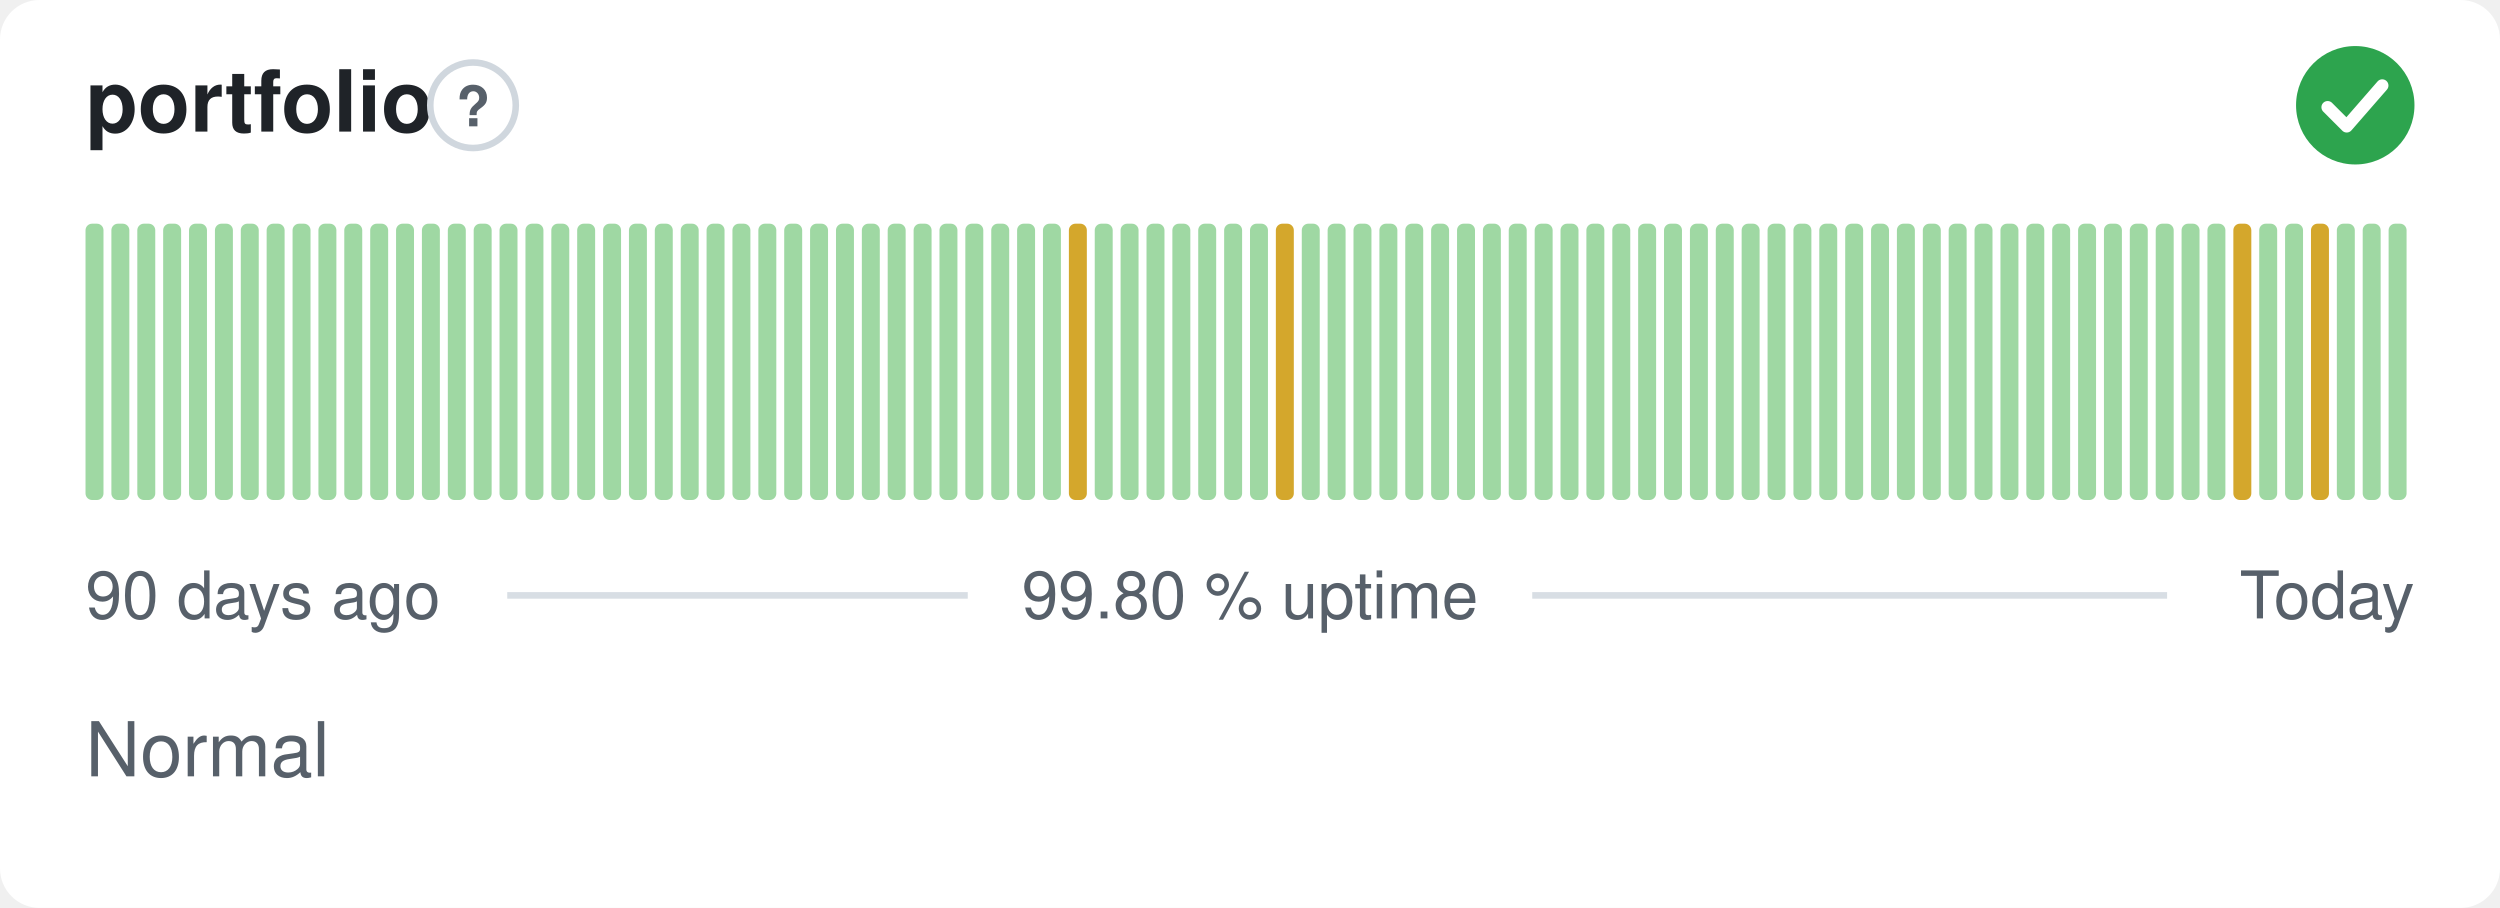
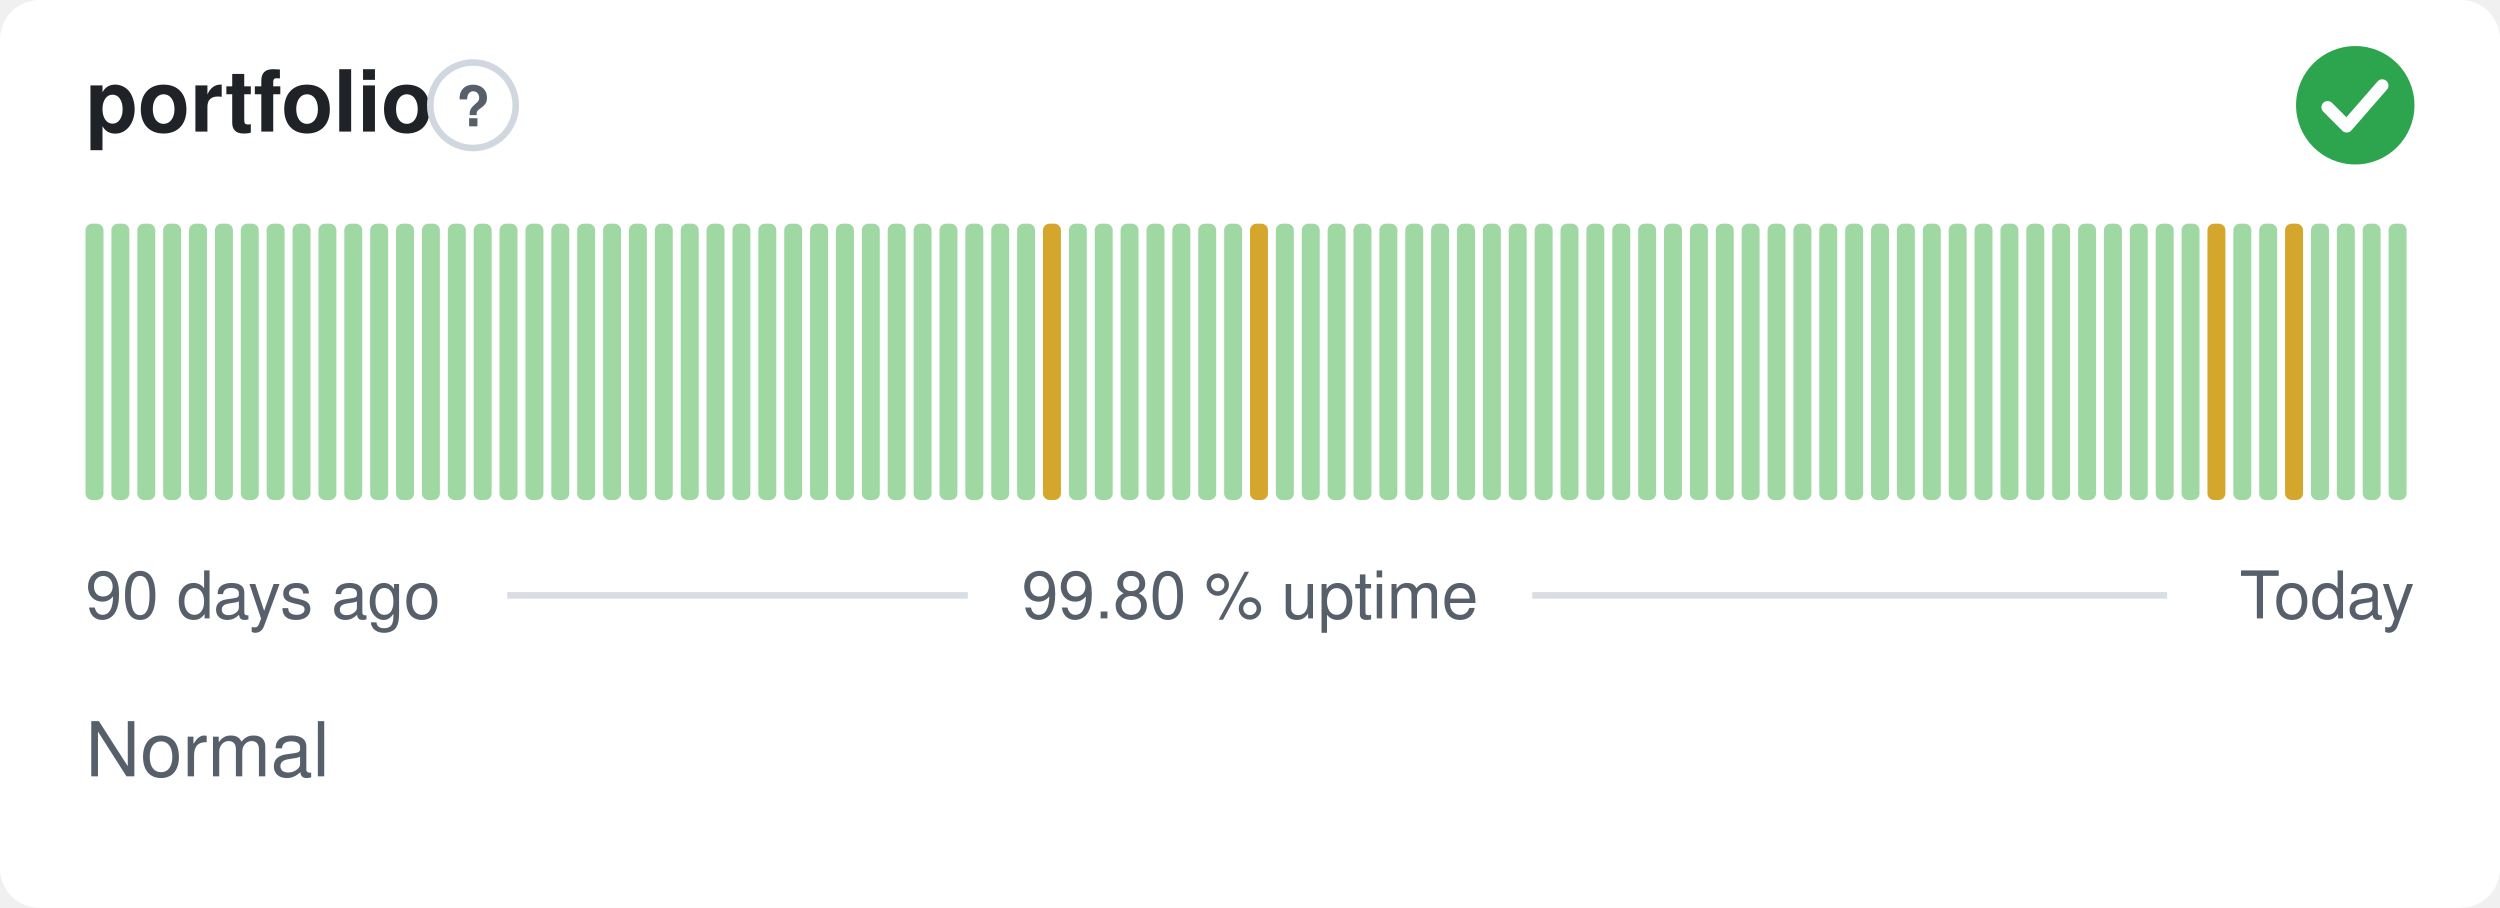
<svg xmlns="http://www.w3.org/2000/svg" width="380" height="138" viewBox="0 0 380 138" role="img" aria-label="portfolio: Normal, 99.80 % uptime over the last 90 days" font-family="-apple-system,BlinkMacSystemFont,'Segoe UI',Helvetica,Arial,sans-serif">
  <style>
    @media (prefers-color-scheme: dark) {
      .bg { fill: #0d1117 }
      .title { fill: #e6edf3 }
      .muted { fill: #8b949e }
      .hint { stroke: #30363d }
      .rule { stroke: #30363d }
      .nodata { fill: #21262d }
    }
  </style>
  <rect class="bg" width="380" height="138" rx="6" fill="#ffffff" />
  <text class="title" x="13" y="20" font-size="13" font-weight="600" fill="#1f2328">portfolio</text>
  <circle class="hint" cx="71.9" cy="16" r="6.5" fill="none" stroke="#d0d7de" stroke-width="1" />
  <text class="muted" x="71.9" y="19.2" text-anchor="middle" font-size="8.5" font-weight="700" fill="#57606a">?</text>
  <circle cx="358" cy="16" r="9" fill="#2da44e" />
  <path d="M353.80 16.30l2.90 2.90 5.40 -6.20" fill="none" stroke="#fff" stroke-width="1.89" stroke-linecap="round" stroke-linejoin="round" />
  <rect x="13.00" y="34.00" width="2.73" height="42.00" rx="1" fill="#9fd8a3" />
  <rect x="16.93" y="34.00" width="2.73" height="42.00" rx="1" fill="#9fd8a3" />
  <rect x="20.87" y="34.00" width="2.73" height="42.00" rx="1" fill="#9fd8a3" />
  <rect x="24.80" y="34.00" width="2.73" height="42.00" rx="1" fill="#9fd8a3" />
  <rect x="28.73" y="34.00" width="2.73" height="42.00" rx="1" fill="#9fd8a3" />
  <rect x="32.67" y="34.00" width="2.73" height="42.00" rx="1" fill="#9fd8a3" />
  <rect x="36.60" y="34.00" width="2.73" height="42.00" rx="1" fill="#9fd8a3" />
  <rect x="40.53" y="34.00" width="2.73" height="42.00" rx="1" fill="#9fd8a3" />
  <rect x="44.47" y="34.00" width="2.73" height="42.00" rx="1" fill="#9fd8a3" />
  <rect x="48.40" y="34.00" width="2.73" height="42.00" rx="1" fill="#9fd8a3" />
  <rect x="52.33" y="34.00" width="2.73" height="42.00" rx="1" fill="#9fd8a3" />
  <rect x="56.27" y="34.00" width="2.73" height="42.00" rx="1" fill="#9fd8a3" />
  <rect x="60.20" y="34.00" width="2.73" height="42.00" rx="1" fill="#9fd8a3" />
  <rect x="64.13" y="34.00" width="2.73" height="42.00" rx="1" fill="#9fd8a3" />
  <rect x="68.07" y="34.00" width="2.73" height="42.00" rx="1" fill="#9fd8a3" />
  <rect x="72.00" y="34.00" width="2.73" height="42.00" rx="1" fill="#9fd8a3" />
  <rect x="75.93" y="34.00" width="2.73" height="42.00" rx="1" fill="#9fd8a3" />
  <rect x="79.87" y="34.00" width="2.73" height="42.00" rx="1" fill="#9fd8a3" />
  <rect x="83.80" y="34.00" width="2.73" height="42.00" rx="1" fill="#9fd8a3" />
  <rect x="87.73" y="34.00" width="2.73" height="42.00" rx="1" fill="#9fd8a3" />
  <rect x="91.67" y="34.00" width="2.73" height="42.00" rx="1" fill="#9fd8a3" />
  <rect x="95.60" y="34.00" width="2.73" height="42.00" rx="1" fill="#9fd8a3" />
  <rect x="99.53" y="34.00" width="2.73" height="42.00" rx="1" fill="#9fd8a3" />
  <rect x="103.47" y="34.00" width="2.73" height="42.00" rx="1" fill="#9fd8a3" />
  <rect x="107.40" y="34.00" width="2.73" height="42.00" rx="1" fill="#9fd8a3" />
  <rect x="111.33" y="34.00" width="2.73" height="42.00" rx="1" fill="#9fd8a3" />
  <rect x="115.27" y="34.00" width="2.73" height="42.00" rx="1" fill="#9fd8a3" />
  <rect x="119.20" y="34.00" width="2.73" height="42.00" rx="1" fill="#9fd8a3" />
  <rect x="123.13" y="34.00" width="2.73" height="42.00" rx="1" fill="#9fd8a3" />
  <rect x="127.07" y="34.00" width="2.73" height="42.00" rx="1" fill="#9fd8a3" />
  <rect x="131.00" y="34.00" width="2.73" height="42.00" rx="1" fill="#9fd8a3" />
  <rect x="134.93" y="34.00" width="2.73" height="42.00" rx="1" fill="#9fd8a3" />
  <rect x="138.87" y="34.00" width="2.73" height="42.00" rx="1" fill="#9fd8a3" />
  <rect x="142.80" y="34.00" width="2.73" height="42.00" rx="1" fill="#9fd8a3" />
  <rect x="146.73" y="34.00" width="2.73" height="42.00" rx="1" fill="#9fd8a3" />
  <rect x="150.67" y="34.00" width="2.73" height="42.00" rx="1" fill="#9fd8a3" />
  <rect x="154.60" y="34.00" width="2.73" height="42.00" rx="1" fill="#9fd8a3" />
-   <rect x="158.53" y="34.00" width="2.73" height="42.00" rx="1" fill="#9fd8a3" />
-   <rect x="162.47" y="34.00" width="2.73" height="42.00" rx="1" fill="#d4a72c" />
+   <rect x="158.53" y="34.00" width="2.73" height="42.00" rx="1" fill="#d4a72c" />
+   <rect x="162.47" y="34.00" width="2.73" height="42.00" rx="1" fill="#9fd8a3" />
  <rect x="166.40" y="34.00" width="2.73" height="42.00" rx="1" fill="#9fd8a3" />
  <rect x="170.33" y="34.00" width="2.73" height="42.00" rx="1" fill="#9fd8a3" />
  <rect x="174.27" y="34.00" width="2.73" height="42.00" rx="1" fill="#9fd8a3" />
  <rect x="178.20" y="34.00" width="2.73" height="42.00" rx="1" fill="#9fd8a3" />
  <rect x="182.13" y="34.00" width="2.73" height="42.00" rx="1" fill="#9fd8a3" />
  <rect x="186.07" y="34.00" width="2.73" height="42.00" rx="1" fill="#9fd8a3" />
-   <rect x="190.00" y="34.00" width="2.73" height="42.00" rx="1" fill="#9fd8a3" />
-   <rect x="193.93" y="34.00" width="2.73" height="42.00" rx="1" fill="#d4a72c" />
+   <rect x="190.00" y="34.00" width="2.73" height="42.00" rx="1" fill="#d4a72c" />
+   <rect x="193.93" y="34.00" width="2.73" height="42.00" rx="1" fill="#9fd8a3" />
  <rect x="197.87" y="34.00" width="2.73" height="42.00" rx="1" fill="#9fd8a3" />
  <rect x="201.80" y="34.00" width="2.73" height="42.00" rx="1" fill="#9fd8a3" />
  <rect x="205.73" y="34.00" width="2.73" height="42.00" rx="1" fill="#9fd8a3" />
  <rect x="209.67" y="34.00" width="2.73" height="42.00" rx="1" fill="#9fd8a3" />
  <rect x="213.60" y="34.00" width="2.73" height="42.00" rx="1" fill="#9fd8a3" />
  <rect x="217.53" y="34.00" width="2.73" height="42.00" rx="1" fill="#9fd8a3" />
  <rect x="221.47" y="34.00" width="2.73" height="42.00" rx="1" fill="#9fd8a3" />
  <rect x="225.40" y="34.00" width="2.73" height="42.00" rx="1" fill="#9fd8a3" />
  <rect x="229.33" y="34.00" width="2.73" height="42.00" rx="1" fill="#9fd8a3" />
  <rect x="233.27" y="34.00" width="2.73" height="42.00" rx="1" fill="#9fd8a3" />
  <rect x="237.20" y="34.00" width="2.73" height="42.00" rx="1" fill="#9fd8a3" />
  <rect x="241.13" y="34.00" width="2.73" height="42.00" rx="1" fill="#9fd8a3" />
  <rect x="245.07" y="34.00" width="2.73" height="42.00" rx="1" fill="#9fd8a3" />
  <rect x="249.00" y="34.00" width="2.73" height="42.00" rx="1" fill="#9fd8a3" />
  <rect x="252.93" y="34.00" width="2.73" height="42.00" rx="1" fill="#9fd8a3" />
  <rect x="256.87" y="34.00" width="2.73" height="42.00" rx="1" fill="#9fd8a3" />
  <rect x="260.80" y="34.00" width="2.73" height="42.00" rx="1" fill="#9fd8a3" />
  <rect x="264.73" y="34.00" width="2.73" height="42.00" rx="1" fill="#9fd8a3" />
  <rect x="268.67" y="34.00" width="2.73" height="42.00" rx="1" fill="#9fd8a3" />
  <rect x="272.60" y="34.00" width="2.73" height="42.00" rx="1" fill="#9fd8a3" />
  <rect x="276.53" y="34.00" width="2.73" height="42.00" rx="1" fill="#9fd8a3" />
  <rect x="280.47" y="34.00" width="2.73" height="42.00" rx="1" fill="#9fd8a3" />
  <rect x="284.40" y="34.00" width="2.73" height="42.00" rx="1" fill="#9fd8a3" />
  <rect x="288.33" y="34.00" width="2.73" height="42.00" rx="1" fill="#9fd8a3" />
  <rect x="292.27" y="34.00" width="2.73" height="42.00" rx="1" fill="#9fd8a3" />
  <rect x="296.20" y="34.00" width="2.73" height="42.00" rx="1" fill="#9fd8a3" />
  <rect x="300.13" y="34.00" width="2.73" height="42.00" rx="1" fill="#9fd8a3" />
  <rect x="304.07" y="34.00" width="2.73" height="42.00" rx="1" fill="#9fd8a3" />
  <rect x="308.00" y="34.00" width="2.73" height="42.00" rx="1" fill="#9fd8a3" />
  <rect x="311.93" y="34.00" width="2.73" height="42.00" rx="1" fill="#9fd8a3" />
  <rect x="315.87" y="34.00" width="2.73" height="42.00" rx="1" fill="#9fd8a3" />
  <rect x="319.80" y="34.00" width="2.73" height="42.00" rx="1" fill="#9fd8a3" />
  <rect x="323.73" y="34.00" width="2.73" height="42.00" rx="1" fill="#9fd8a3" />
  <rect x="327.67" y="34.00" width="2.73" height="42.00" rx="1" fill="#9fd8a3" />
  <rect x="331.60" y="34.00" width="2.73" height="42.00" rx="1" fill="#9fd8a3" />
-   <rect x="335.53" y="34.00" width="2.73" height="42.00" rx="1" fill="#9fd8a3" />
-   <rect x="339.47" y="34.00" width="2.73" height="42.00" rx="1" fill="#d4a72c" />
+   <rect x="335.53" y="34.00" width="2.73" height="42.00" rx="1" fill="#d4a72c" />
+   <rect x="339.47" y="34.00" width="2.73" height="42.00" rx="1" fill="#9fd8a3" />
  <rect x="343.40" y="34.00" width="2.73" height="42.00" rx="1" fill="#9fd8a3" />
-   <rect x="347.33" y="34.00" width="2.73" height="42.00" rx="1" fill="#9fd8a3" />
-   <rect x="351.27" y="34.00" width="2.73" height="42.00" rx="1" fill="#d4a72c" />
+   <rect x="347.33" y="34.00" width="2.73" height="42.00" rx="1" fill="#d4a72c" />
+   <rect x="351.27" y="34.00" width="2.73" height="42.00" rx="1" fill="#9fd8a3" />
  <rect x="355.20" y="34.00" width="2.73" height="42.00" rx="1" fill="#9fd8a3" />
  <rect x="359.13" y="34.00" width="2.73" height="42.00" rx="1" fill="#9fd8a3" />
  <rect x="363.07" y="34.00" width="2.73" height="42.00" rx="1" fill="#9fd8a3" />
  <text class="muted" x="13" y="94" font-size="10" fill="#57606a">90 days ago</text>
  <text class="muted" x="190" y="94" text-anchor="middle" font-size="10" fill="#57606a">99.80 % uptime</text>
  <text class="muted" x="367" y="94" text-anchor="end" font-size="10" fill="#57606a">Today</text>
  <line class="rule" x1="77.1" y1="90.5" x2="147.1" y2="90.5" stroke="#d8dee4" stroke-width="1" />
  <line class="rule" x1="232.9" y1="90.5" x2="329.4" y2="90.5" stroke="#d8dee4" stroke-width="1" />
  <text class="muted" x="13" y="118" font-size="11.5" fill="#57606a">Normal</text>
</svg>
